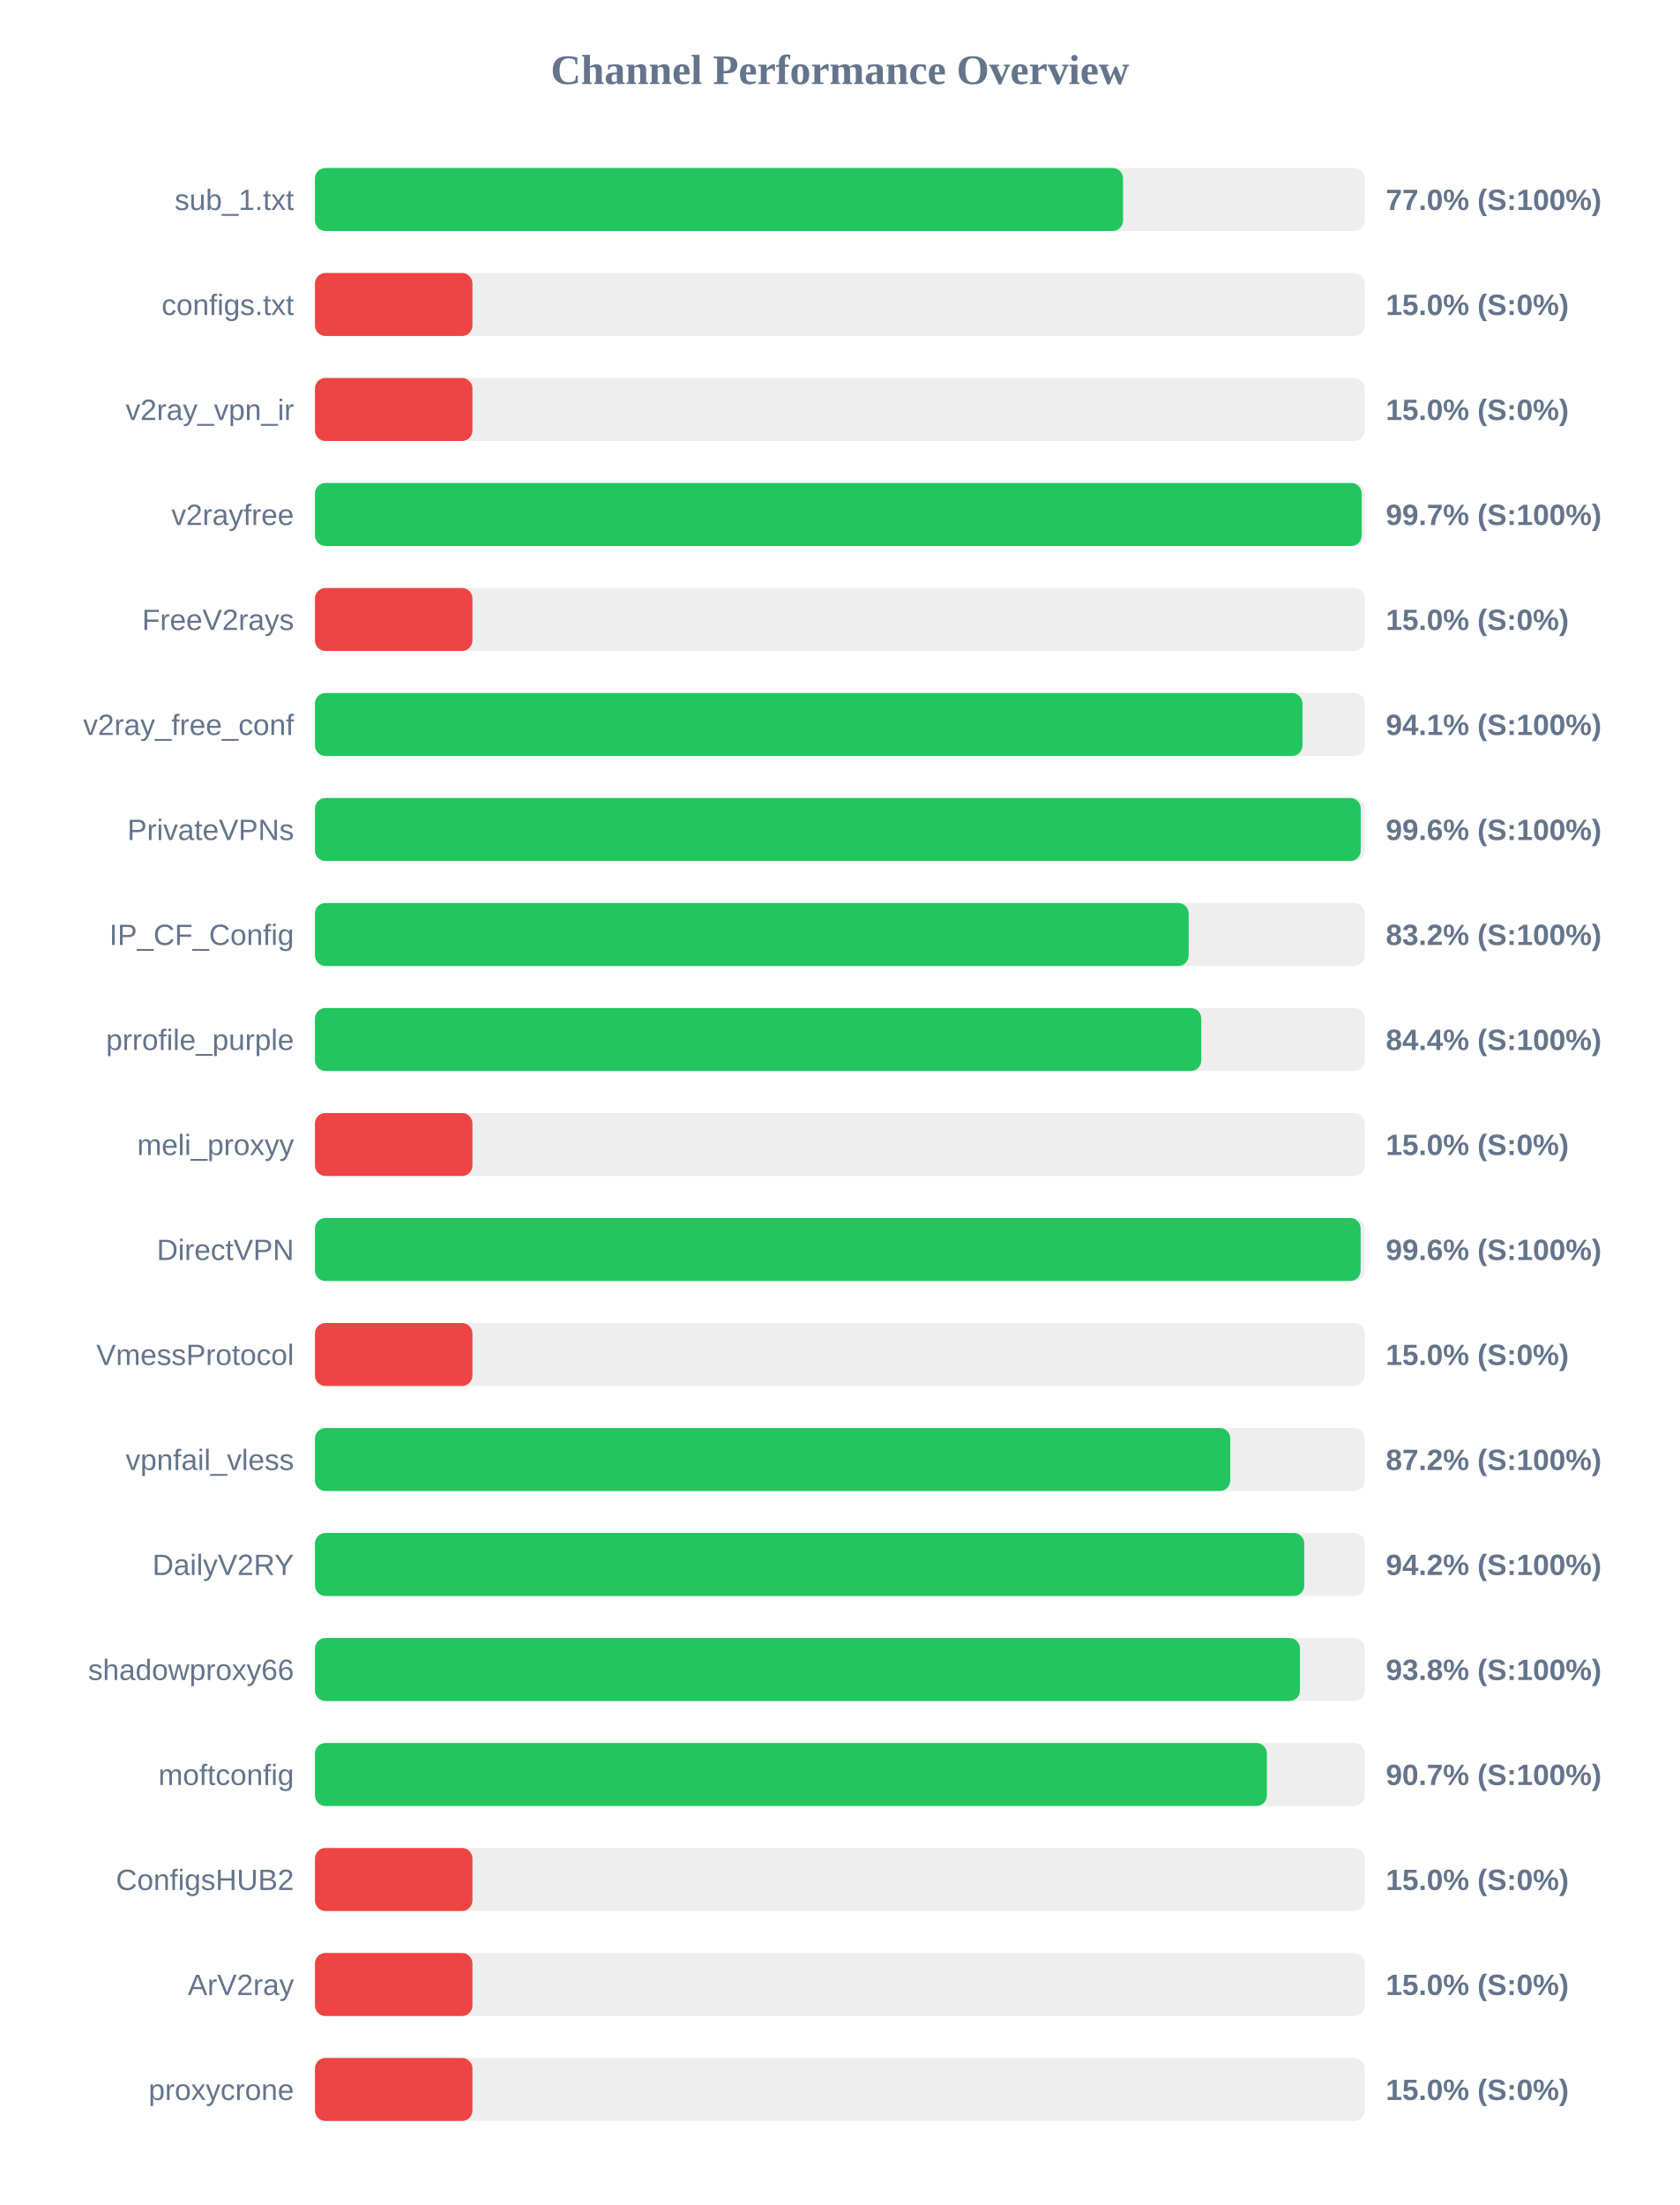
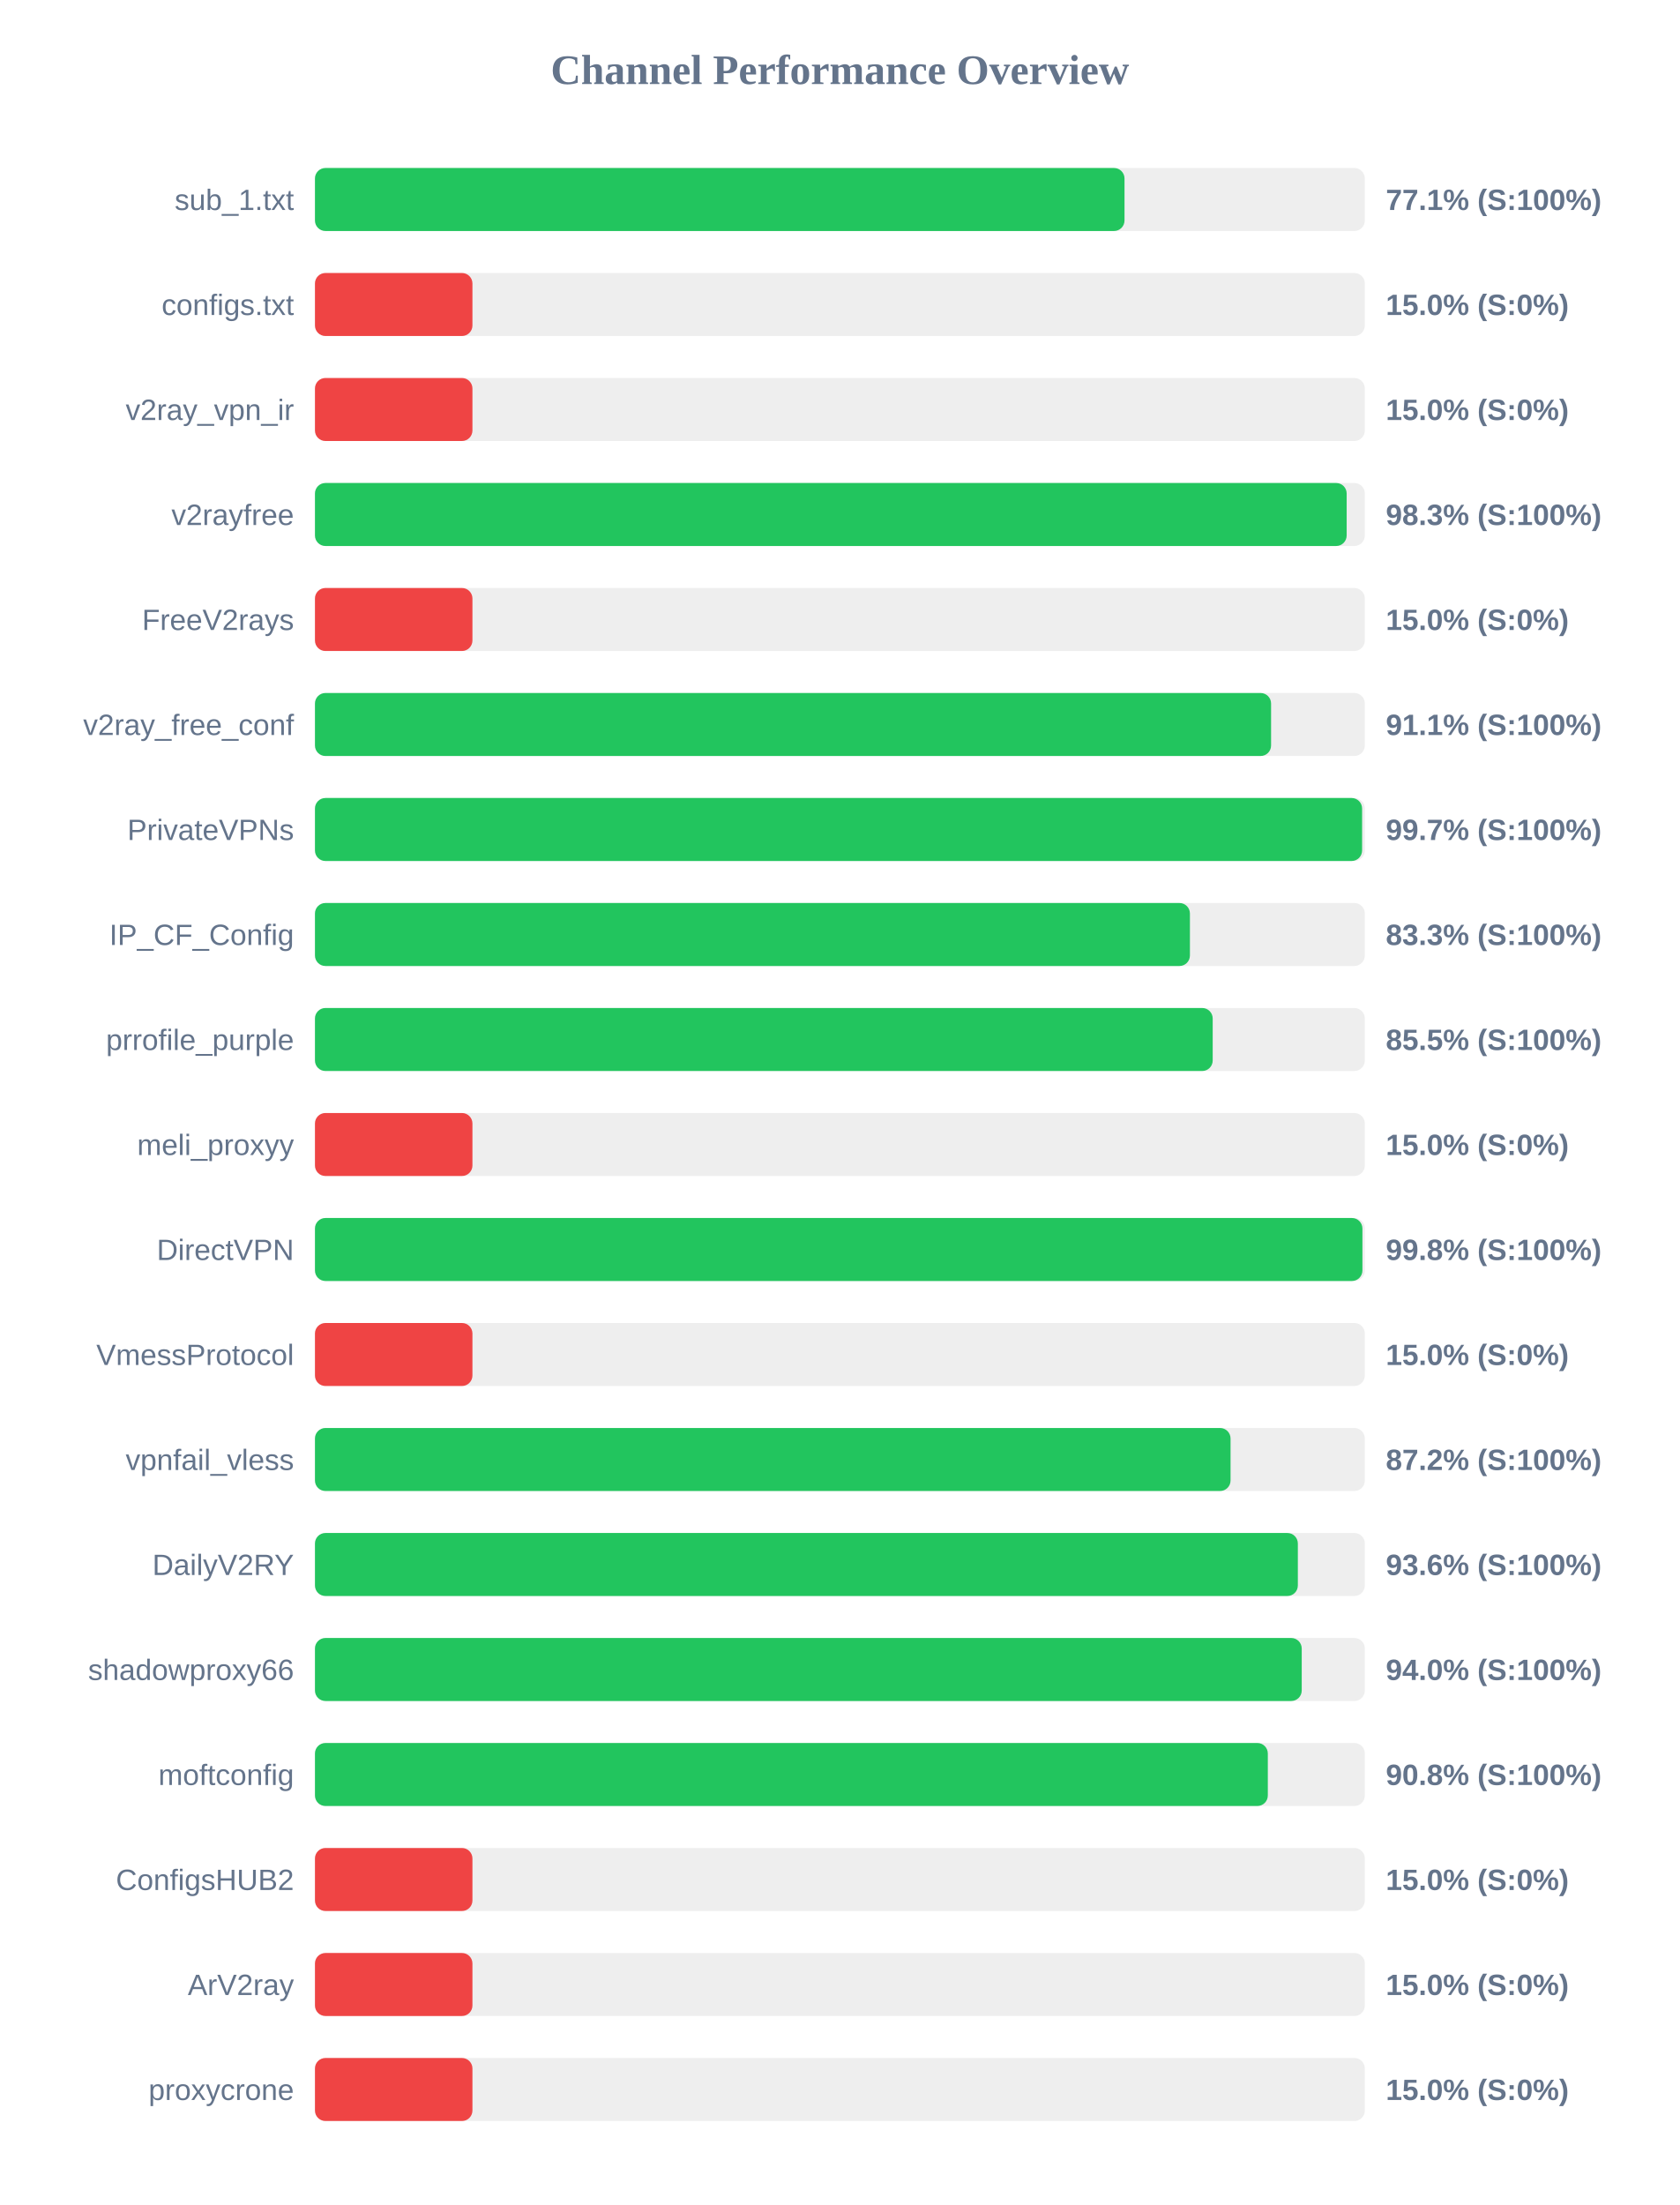
<svg xmlns="http://www.w3.org/2000/svg" width="800" height="1050" version="1.1">
  <style>
        .row { font: 14px Arial; fill: #64748b; }
        .score { font: bold 14px Arial; fill: #64748b; }
    </style>
  <text x="400" y="40" text-anchor="middle" font-size="20px" font-weight="bold" fill="#64748b">Channel Performance Overview</text>
  <rect x="150" y="80" width="500" height="30" fill="#eee" rx="5" />
-   <rect x="150" y="80" width="384.85" height="30" fill="#22c55e" rx="5" />
+   <rect x="150" y="80" width="385.55" height="30" fill="#22c55e" rx="5" />
  <text x="140" y="100" text-anchor="end" class="row">sub_1.txt</text>
-   <text x="660" y="100" text-anchor="start" class="score">77.0% (S:100%)</text>
+   <text x="660" y="100" text-anchor="start" class="score">77.1% (S:100%)</text>
  <rect x="150" y="130" width="500" height="30" fill="#eee" rx="5" />
  <rect x="150" y="130" width="75.0" height="30" fill="#ef4444" rx="5" />
  <text x="140" y="150" text-anchor="end" class="row">configs.txt</text>
  <text x="660" y="150" text-anchor="start" class="score">15.0% (S:0%)</text>
  <rect x="150" y="180" width="500" height="30" fill="#eee" rx="5" />
  <rect x="150" y="180" width="75.0" height="30" fill="#ef4444" rx="5" />
  <text x="140" y="200" text-anchor="end" class="row">v2ray_vpn_ir</text>
  <text x="660" y="200" text-anchor="start" class="score">15.0% (S:0%)</text>
  <rect x="150" y="230" width="500" height="30" fill="#eee" rx="5" />
-   <rect x="150" y="230" width="498.5" height="30" fill="#22c55e" rx="5" />
+   <rect x="150" y="230" width="491.35" height="30" fill="#22c55e" rx="5" />
  <text x="140" y="250" text-anchor="end" class="row">v2rayfree</text>
-   <text x="660" y="250" text-anchor="start" class="score">99.7% (S:100%)</text>
+   <text x="660" y="250" text-anchor="start" class="score">98.3% (S:100%)</text>
  <rect x="150" y="280" width="500" height="30" fill="#eee" rx="5" />
  <rect x="150" y="280" width="75.0" height="30" fill="#ef4444" rx="5" />
  <text x="140" y="300" text-anchor="end" class="row">FreeV2rays</text>
  <text x="660" y="300" text-anchor="start" class="score">15.0% (S:0%)</text>
  <rect x="150" y="330" width="500" height="30" fill="#eee" rx="5" />
-   <rect x="150" y="330" width="470.3" height="30" fill="#22c55e" rx="5" />
+   <rect x="150" y="330" width="455.35" height="30" fill="#22c55e" rx="5" />
  <text x="140" y="350" text-anchor="end" class="row">v2ray_free_conf</text>
-   <text x="660" y="350" text-anchor="start" class="score">94.1% (S:100%)</text>
+   <text x="660" y="350" text-anchor="start" class="score">91.1% (S:100%)</text>
  <rect x="150" y="380" width="500" height="30" fill="#eee" rx="5" />
-   <rect x="150" y="380" width="498.05" height="30" fill="#22c55e" rx="5" />
+   <rect x="150" y="380" width="498.7" height="30" fill="#22c55e" rx="5" />
  <text x="140" y="400" text-anchor="end" class="row">PrivateVPNs</text>
-   <text x="660" y="400" text-anchor="start" class="score">99.6% (S:100%)</text>
+   <text x="660" y="400" text-anchor="start" class="score">99.7% (S:100%)</text>
  <rect x="150" y="430" width="500" height="30" fill="#eee" rx="5" />
-   <rect x="150" y="430" width="416.1" height="30" fill="#22c55e" rx="5" />
+   <rect x="150" y="430" width="416.7" height="30" fill="#22c55e" rx="5" />
  <text x="140" y="450" text-anchor="end" class="row">IP_CF_Config</text>
-   <text x="660" y="450" text-anchor="start" class="score">83.2% (S:100%)</text>
+   <text x="660" y="450" text-anchor="start" class="score">83.3% (S:100%)</text>
  <rect x="150" y="480" width="500" height="30" fill="#eee" rx="5" />
-   <rect x="150" y="480" width="422.1" height="30" fill="#22c55e" rx="5" />
+   <rect x="150" y="480" width="427.55" height="30" fill="#22c55e" rx="5" />
  <text x="140" y="500" text-anchor="end" class="row">prrofile_purple</text>
-   <text x="660" y="500" text-anchor="start" class="score">84.4% (S:100%)</text>
+   <text x="660" y="500" text-anchor="start" class="score">85.5% (S:100%)</text>
  <rect x="150" y="530" width="500" height="30" fill="#eee" rx="5" />
  <rect x="150" y="530" width="75.0" height="30" fill="#ef4444" rx="5" />
  <text x="140" y="550" text-anchor="end" class="row">meli_proxyy</text>
  <text x="660" y="550" text-anchor="start" class="score">15.0% (S:0%)</text>
  <rect x="150" y="580" width="500" height="30" fill="#eee" rx="5" />
-   <rect x="150" y="580" width="498.0" height="30" fill="#22c55e" rx="5" />
+   <rect x="150" y="580" width="498.85" height="30" fill="#22c55e" rx="5" />
  <text x="140" y="600" text-anchor="end" class="row">DirectVPN</text>
-   <text x="660" y="600" text-anchor="start" class="score">99.6% (S:100%)</text>
+   <text x="660" y="600" text-anchor="start" class="score">99.8% (S:100%)</text>
  <rect x="150" y="630" width="500" height="30" fill="#eee" rx="5" />
  <rect x="150" y="630" width="75.0" height="30" fill="#ef4444" rx="5" />
  <text x="140" y="650" text-anchor="end" class="row">VmessProtocol</text>
  <text x="660" y="650" text-anchor="start" class="score">15.0% (S:0%)</text>
  <rect x="150" y="680" width="500" height="30" fill="#eee" rx="5" />
-   <rect x="150" y="680" width="435.9" height="30" fill="#22c55e" rx="5" />
+   <rect x="150" y="680" width="436.05" height="30" fill="#22c55e" rx="5" />
  <text x="140" y="700" text-anchor="end" class="row">vpnfail_vless</text>
  <text x="660" y="700" text-anchor="start" class="score">87.2% (S:100%)</text>
  <rect x="150" y="730" width="500" height="30" fill="#eee" rx="5" />
-   <rect x="150" y="730" width="471.15" height="30" fill="#22c55e" rx="5" />
+   <rect x="150" y="730" width="468.1" height="30" fill="#22c55e" rx="5" />
  <text x="140" y="750" text-anchor="end" class="row">DailyV2RY</text>
-   <text x="660" y="750" text-anchor="start" class="score">94.2% (S:100%)</text>
+   <text x="660" y="750" text-anchor="start" class="score">93.6% (S:100%)</text>
  <rect x="150" y="780" width="500" height="30" fill="#eee" rx="5" />
-   <rect x="150" y="780" width="469.1" height="30" fill="#22c55e" rx="5" />
+   <rect x="150" y="780" width="469.95" height="30" fill="#22c55e" rx="5" />
  <text x="140" y="800" text-anchor="end" class="row">shadowproxy66</text>
-   <text x="660" y="800" text-anchor="start" class="score">93.8% (S:100%)</text>
+   <text x="660" y="800" text-anchor="start" class="score">94.0% (S:100%)</text>
  <rect x="150" y="830" width="500" height="30" fill="#eee" rx="5" />
-   <rect x="150" y="830" width="453.35" height="30" fill="#22c55e" rx="5" />
+   <rect x="150" y="830" width="453.8" height="30" fill="#22c55e" rx="5" />
  <text x="140" y="850" text-anchor="end" class="row">moftconfig</text>
-   <text x="660" y="850" text-anchor="start" class="score">90.7% (S:100%)</text>
+   <text x="660" y="850" text-anchor="start" class="score">90.8% (S:100%)</text>
  <rect x="150" y="880" width="500" height="30" fill="#eee" rx="5" />
  <rect x="150" y="880" width="75.0" height="30" fill="#ef4444" rx="5" />
  <text x="140" y="900" text-anchor="end" class="row">ConfigsHUB2</text>
  <text x="660" y="900" text-anchor="start" class="score">15.0% (S:0%)</text>
  <rect x="150" y="930" width="500" height="30" fill="#eee" rx="5" />
  <rect x="150" y="930" width="75.0" height="30" fill="#ef4444" rx="5" />
  <text x="140" y="950" text-anchor="end" class="row">ArV2ray</text>
  <text x="660" y="950" text-anchor="start" class="score">15.0% (S:0%)</text>
  <rect x="150" y="980" width="500" height="30" fill="#eee" rx="5" />
  <rect x="150" y="980" width="75.0" height="30" fill="#ef4444" rx="5" />
  <text x="140" y="1000" text-anchor="end" class="row">proxycrone</text>
  <text x="660" y="1000" text-anchor="start" class="score">15.0% (S:0%)</text>
</svg>
